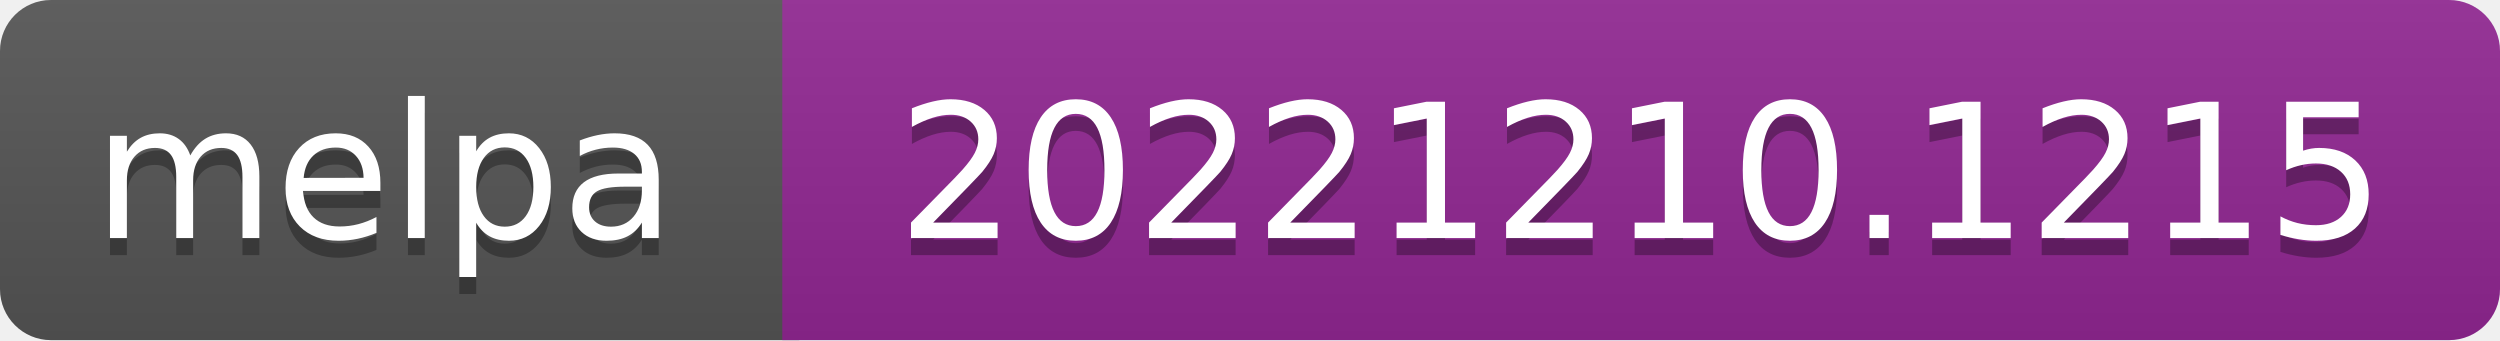
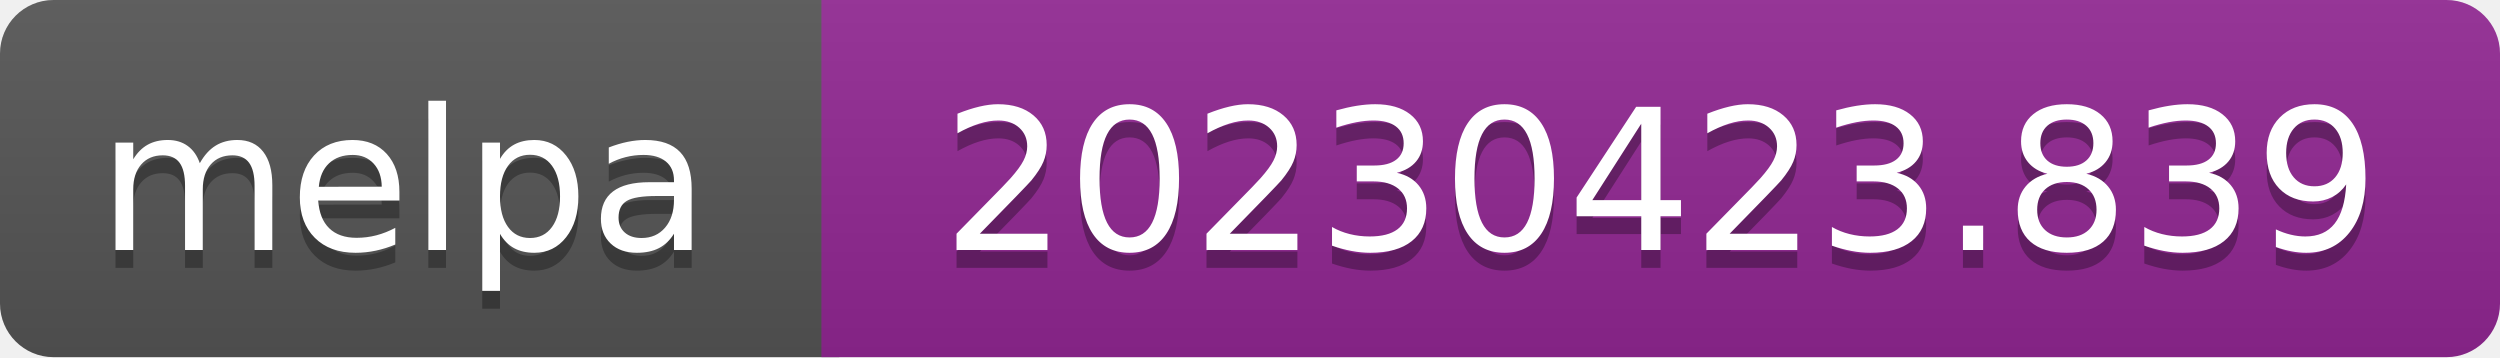
- <svg xmlns="http://www.w3.org/2000/svg" width="147" height="20" role="img" aria-label="melpa: 20221210.1215">
+ <svg xmlns="http://www.w3.org/2000/svg" width="140" height="20" role="img" aria-label="melpa: 20230423.839">
  <linearGradient id="s" x2="0" y2="100%">
    <stop offset="0" stop-color="#bbb" stop-opacity=".1" />
    <stop offset="1" stop-opacity=".1" />
  </linearGradient>
  <clipPath id="r">
-     <rect width="147" height="20" rx="3" fill="#fff" />
+     <rect width="140" height="20" rx="3" fill="#fff" />
  </clipPath>
  <g clip-path="url(#r)">
    <rect width="47" height="20" fill="#555" />
-     <rect x="46" width="147" height="20" fill="#922793" />
-     <rect width="147" height="20" fill="url(#s)" />
+     <rect x="46" width="140" height="20" fill="#922793" />
+     <rect width="140" height="20" fill="url(#s)" />
  </g>
  <g fill="#fff" text-anchor="middle" font-family="Verdana,Geneva,DejaVu Sans,sans-serif" font-size="110" text-rendering="geometricPrecision">
    <text aria-hidden="true" x="226" y="150" fill="#010101" fill-opacity=".3" transform="scale(.1)" textLength="343">melpa</text>
    <text x="226" y="140" transform="scale(.1)" fill="#fff" textLength="343">melpa</text>
-     <text aria-hidden="true" x="965" y="150" fill="#010101" fill-opacity=".3" transform="scale(.1)" textLength="875">20221210.1215</text>
-     <text x="965" y="140" transform="scale(.1)" fill="#fff" textLength="875">20221210.1215</text>
+     <text aria-hidden="true" x="930" y="150" fill="#010101" fill-opacity=".3" transform="scale(.1)" textLength="805">20230423.839</text>
+     <text x="930" y="140" transform="scale(.1)" fill="#fff" textLength="805">20230423.839</text>
  </g>
</svg>
